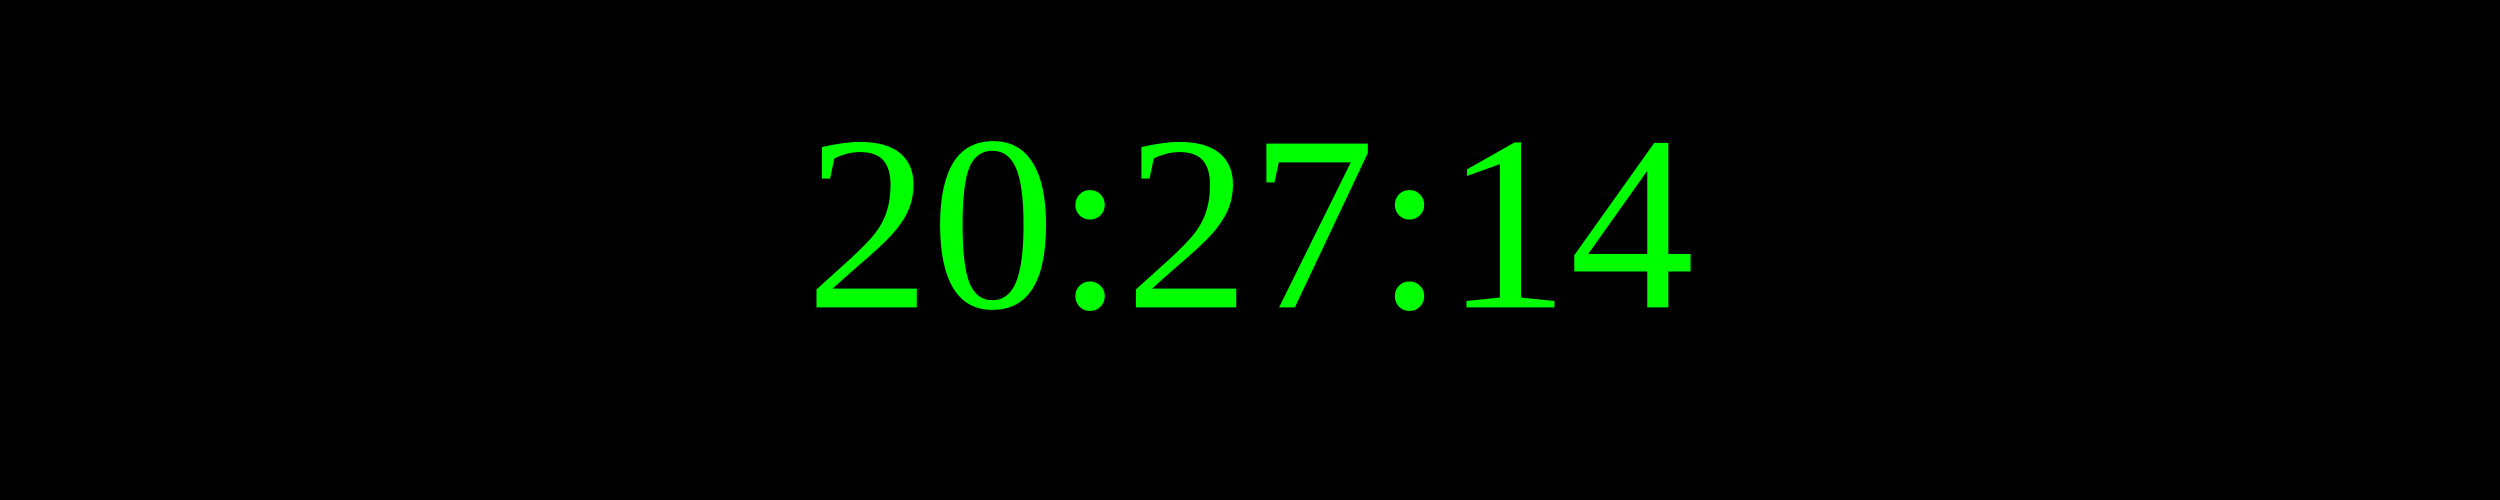
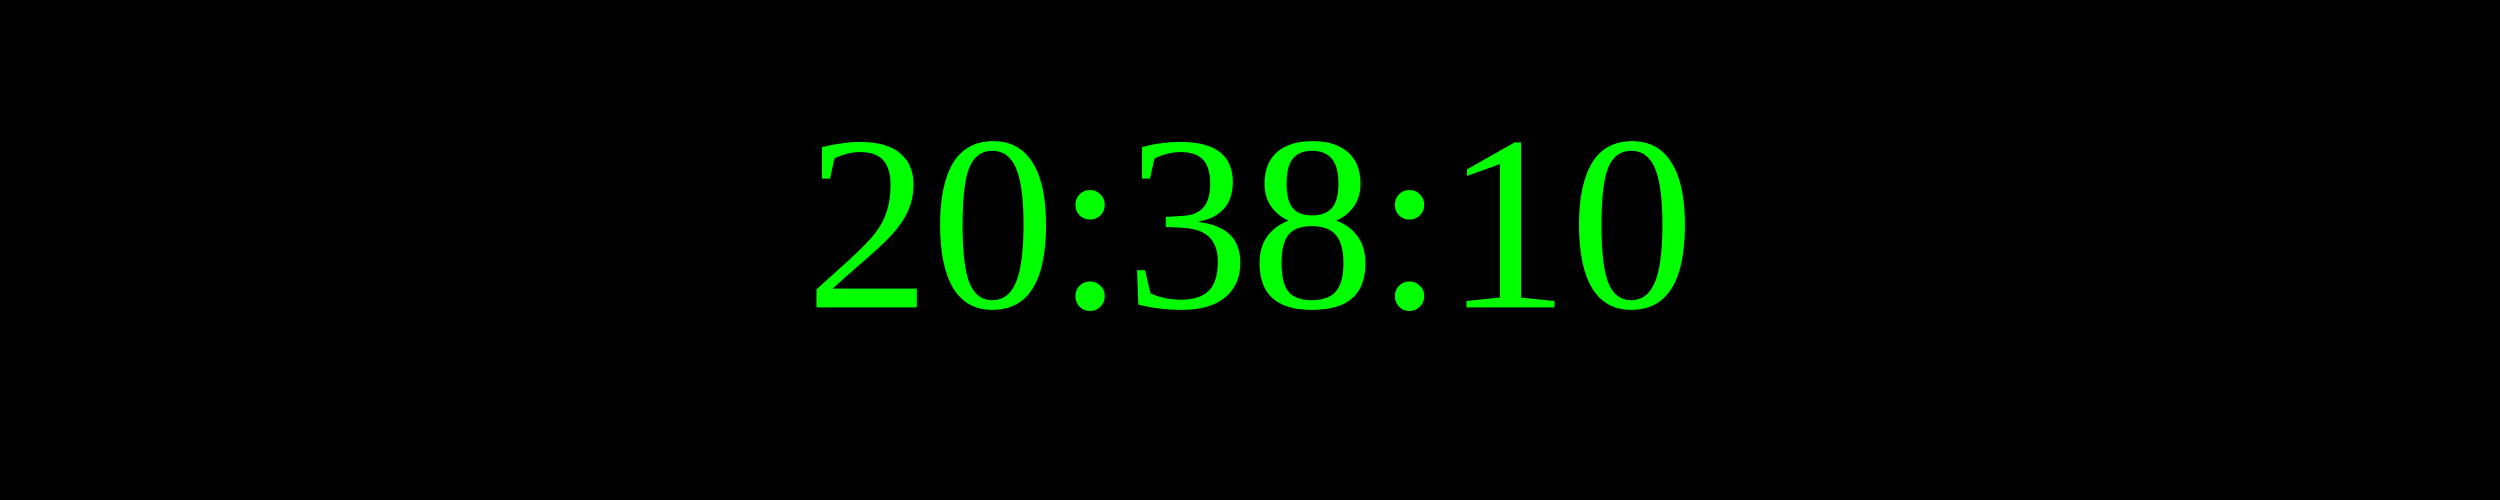
<svg xmlns="http://www.w3.org/2000/svg" width="250" height="50">
  <rect width="100%" height="100%" fill="black" />
  <text x="50%" y="50%" font-size="25" fill="lime" text-anchor="middle" dominant-baseline="middle">
- 20:27:14
+ 20:38:10
</text>
</svg>
